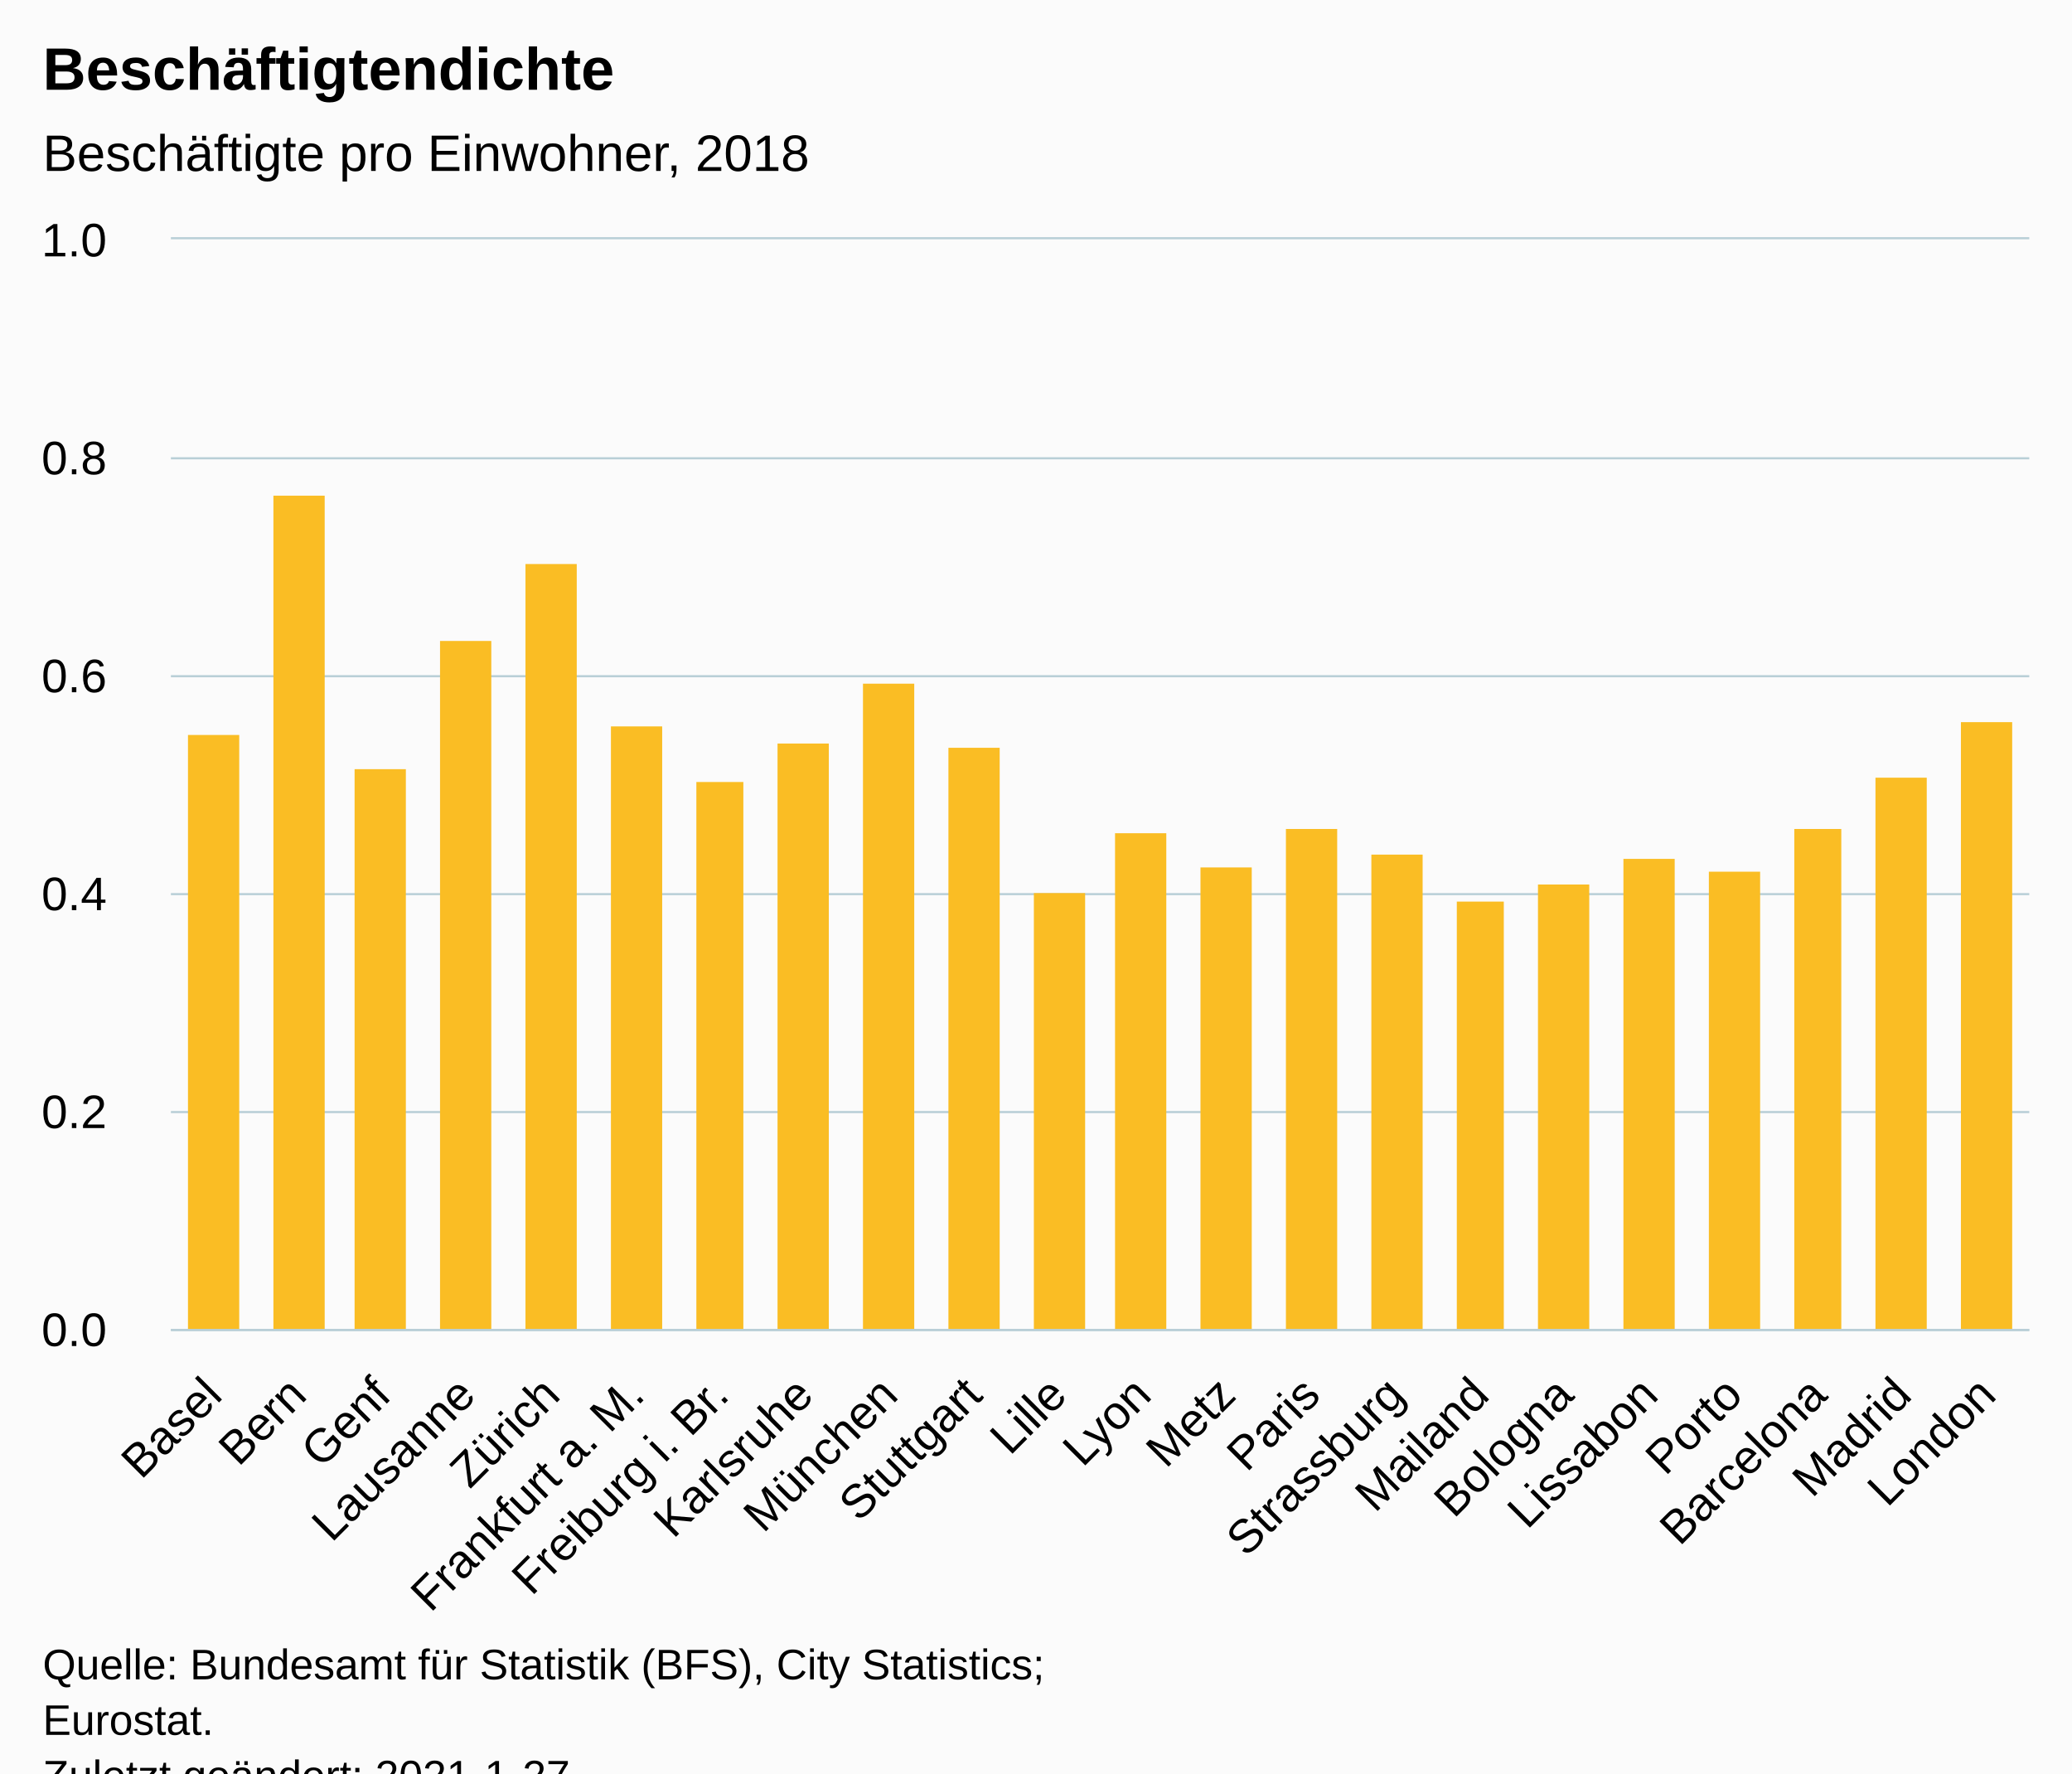
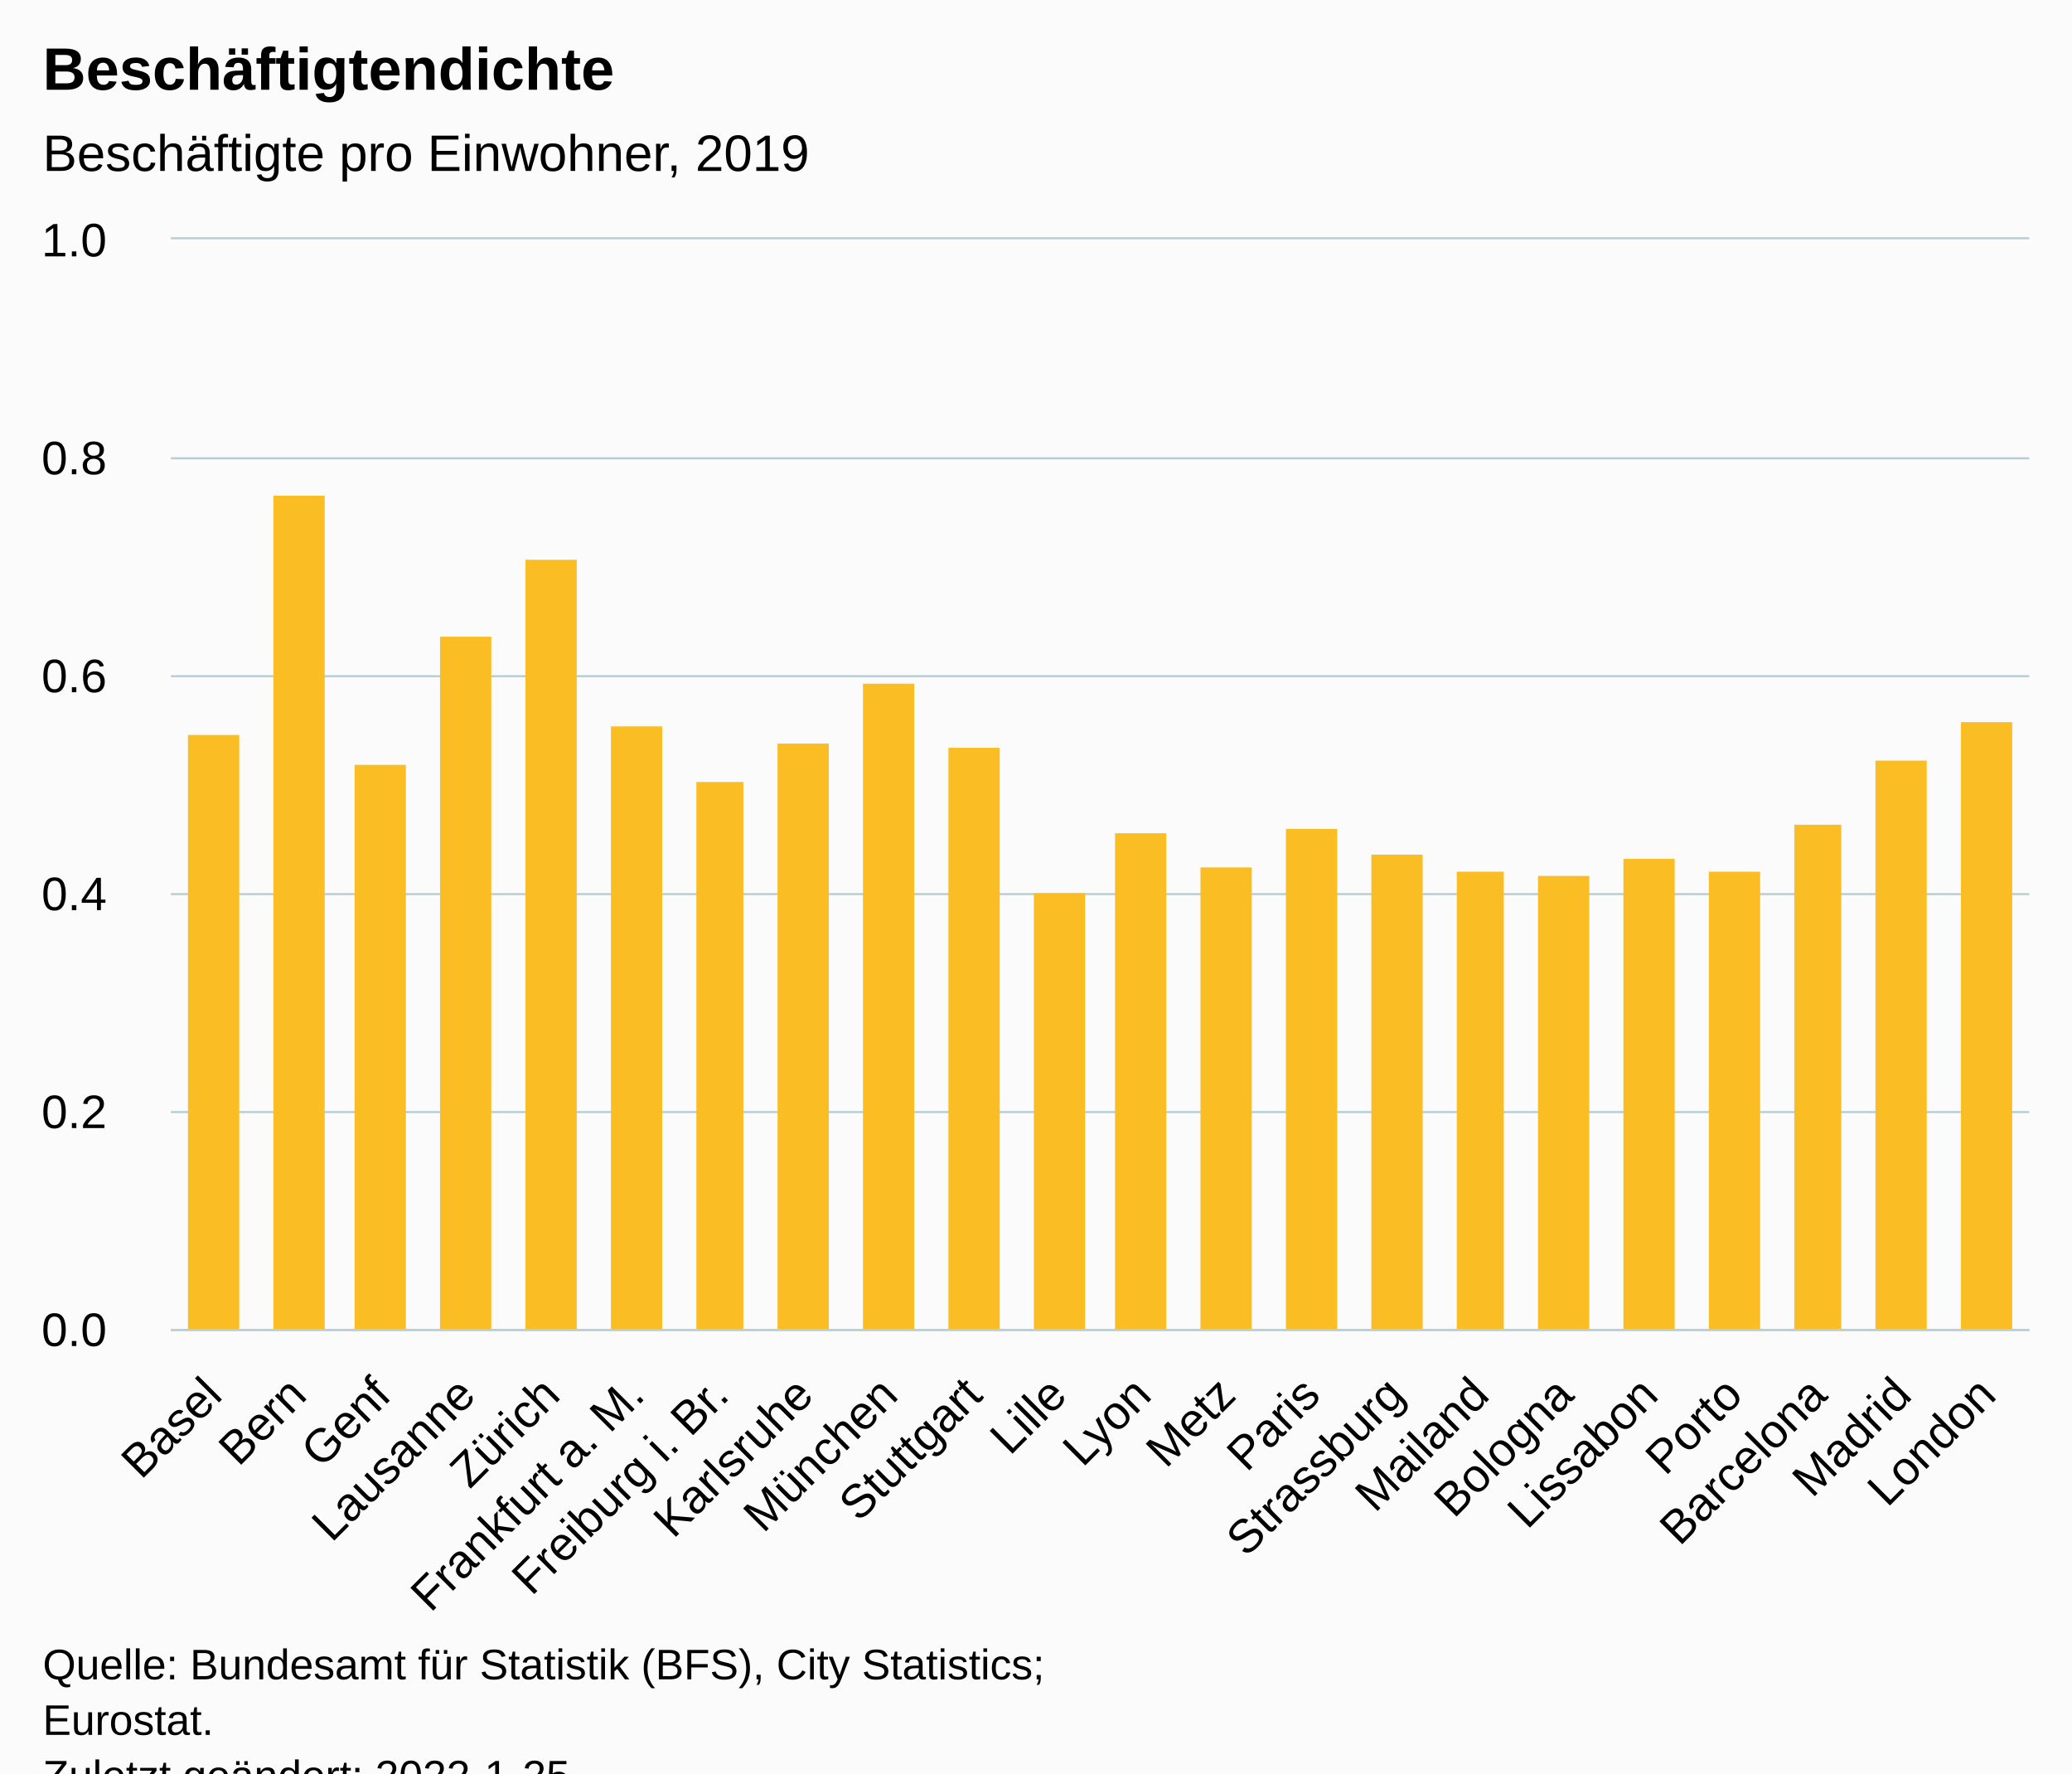
<svg xmlns="http://www.w3.org/2000/svg" version="1.1" class="highcharts-root" style="font-family:Arial;font-size:12px;" viewBox="0 0 485 415">
  <defs>
-     <clipPath id="highcharts-pgozmkm-28-">
+     <clipPath id="highcharts-dgt4jrj-29-">
      <rect x="0" y="0" width="435" height="255" fill="none" />
    </clipPath>
-     <clipPath id="highcharts-pgozmkm-51-">
+     <clipPath id="highcharts-dgt4jrj-52-">
      <rect x="0" y="0" width="435" height="255" fill="none" />
+     </clipPath>
+     <clipPath id="highcharts-dgt4jrj-53-">
+       <rect x="40" y="56" width="435" height="255" fill="none" />
    </clipPath>
  </defs>
  <rect fill="#fbfbfb" class="highcharts-background" x="0" y="0" width="485" height="428" rx="0" ry="0" />
  <rect fill="none" class="highcharts-plot-background" x="40" y="56" width="435" height="255" />
  <g class="highcharts-pane-group" data-z-index="0" />
  <g class="highcharts-grid highcharts-xaxis-grid" data-z-index="1">
    <path fill="none" data-z-index="1" class="highcharts-grid-line" d="M 59.5 56 L 59.5 311" opacity="1" />
    <path fill="none" data-z-index="1" class="highcharts-grid-line" d="M 79.5 56 L 79.5 311" opacity="1" />
    <path fill="none" data-z-index="1" class="highcharts-grid-line" d="M 98.5 56 L 98.5 311" opacity="1" />
    <path fill="none" data-z-index="1" class="highcharts-grid-line" d="M 118.5 56 L 118.5 311" opacity="1" />
    <path fill="none" data-z-index="1" class="highcharts-grid-line" d="M 138.5 56 L 138.5 311" opacity="1" />
    <path fill="none" data-z-index="1" class="highcharts-grid-line" d="M 158.5 56 L 158.5 311" opacity="1" />
    <path fill="none" data-z-index="1" class="highcharts-grid-line" d="M 177.5 56 L 177.5 311" opacity="1" />
    <path fill="none" data-z-index="1" class="highcharts-grid-line" d="M 197.5 56 L 197.5 311" opacity="1" />
    <path fill="none" data-z-index="1" class="highcharts-grid-line" d="M 217.5 56 L 217.5 311" opacity="1" />
    <path fill="none" data-z-index="1" class="highcharts-grid-line" d="M 237.5 56 L 237.5 311" opacity="1" />
    <path fill="none" data-z-index="1" class="highcharts-grid-line" d="M 257.5 56 L 257.5 311" opacity="1" />
    <path fill="none" data-z-index="1" class="highcharts-grid-line" d="M 276.5 56 L 276.5 311" opacity="1" />
    <path fill="none" data-z-index="1" class="highcharts-grid-line" d="M 296.5 56 L 296.5 311" opacity="1" />
    <path fill="none" data-z-index="1" class="highcharts-grid-line" d="M 316.5 56 L 316.5 311" opacity="1" />
    <path fill="none" data-z-index="1" class="highcharts-grid-line" d="M 336.5 56 L 336.5 311" opacity="1" />
    <path fill="none" data-z-index="1" class="highcharts-grid-line" d="M 355.5 56 L 355.5 311" opacity="1" />
    <path fill="none" data-z-index="1" class="highcharts-grid-line" d="M 375.5 56 L 375.5 311" opacity="1" />
    <path fill="none" data-z-index="1" class="highcharts-grid-line" d="M 395.5 56 L 395.5 311" opacity="1" />
    <path fill="none" data-z-index="1" class="highcharts-grid-line" d="M 415.5 56 L 415.5 311" opacity="1" />
    <path fill="none" data-z-index="1" class="highcharts-grid-line" d="M 434.5 56 L 434.5 311" opacity="1" />
    <path fill="none" data-z-index="1" class="highcharts-grid-line" d="M 454.5 56 L 454.5 311" opacity="1" />
    <path fill="none" data-z-index="1" class="highcharts-grid-line" d="M 474.5 56 L 474.5 311" opacity="1" />
    <path fill="none" data-z-index="1" class="highcharts-grid-line" d="M 39.5 56 L 39.5 311" opacity="1" />
  </g>
  <g class="highcharts-grid highcharts-yaxis-grid" data-z-index="1">
    <path fill="none" stroke="#B9CFD7" stroke-width="0.5" data-z-index="1" class="highcharts-grid-line" d="M 40 311.25 L 475 311.25" opacity="1" />
    <path fill="none" stroke="#B9CFD7" stroke-width="0.5" data-z-index="1" class="highcharts-grid-line" d="M 40 260.25 L 475 260.25" opacity="1" />
    <path fill="none" stroke="#B9CFD7" stroke-width="0.5" data-z-index="1" class="highcharts-grid-line" d="M 40 209.25 L 475 209.25" opacity="1" />
    <path fill="none" stroke="#B9CFD7" stroke-width="0.5" data-z-index="1" class="highcharts-grid-line" d="M 40 158.25 L 475 158.25" opacity="1" />
    <path fill="none" stroke="#B9CFD7" stroke-width="0.5" data-z-index="1" class="highcharts-grid-line" d="M 40 107.25 L 475 107.25" opacity="1" />
    <path fill="none" stroke="#B9CFD7" stroke-width="0.5" data-z-index="1" class="highcharts-grid-line" d="M 40 55.75 L 475 55.75" opacity="1" />
  </g>
  <rect fill="none" class="highcharts-plot-border" data-z-index="1" x="40" y="56" width="435" height="255" />
  <g class="highcharts-axis highcharts-xaxis" data-z-index="2">
    <path fill="none" class="highcharts-axis-line" stroke="#B9CFD7" stroke-width="0.5" data-z-index="7" d="M 40 311.25 L 475 311.25" />
  </g>
  <g class="highcharts-axis highcharts-yaxis" data-z-index="2">
    <path fill="none" class="highcharts-axis-line" data-z-index="7" d="M 40 56 L 40 311" />
  </g>
  <g class="highcharts-series-group" data-z-index="3">
-     <g class="highcharts-series highcharts-series-0 highcharts-column-series" data-z-index="0.1" opacity="1" transform="translate(40,56) scale(1 1)" clip-path="url(#highcharts-pgozmkm-51-)">
+     <g class="highcharts-series highcharts-series-0 highcharts-column-series" data-z-index="0.1" opacity="1" transform="translate(40,56) scale(1 1)" clip-path="url(#highcharts-dgt4jrj-52-)">
      <rect x="4" y="116" width="12" height="140" fill="#FABD24" opacity="1" class="highcharts-point" />
      <rect x="24" y="60" width="12" height="196" fill="#FABD24" opacity="1" class="highcharts-point" />
-       <rect x="43" y="124" width="12" height="132" fill="#FABD24" opacity="1" class="highcharts-point" />
-       <rect x="63" y="94" width="12" height="162" fill="#FABD24" opacity="1" class="highcharts-point" />
-       <rect x="83" y="76" width="12" height="180" fill="#FABD24" opacity="1" class="highcharts-point" />
+       <rect x="43" y="123" width="12" height="133" fill="#FABD24" opacity="1" class="highcharts-point" />
+       <rect x="63" y="93" width="12" height="163" fill="#FABD24" opacity="1" class="highcharts-point" />
+       <rect x="83" y="75" width="12" height="181" fill="#FABD24" opacity="1" class="highcharts-point" />
      <rect x="103" y="114" width="12" height="142" fill="#FABD24" opacity="1" class="highcharts-point" />
      <rect x="123" y="127" width="11" height="129" fill="#FABD24" opacity="1" class="highcharts-point" />
      <rect x="142" y="118" width="12" height="138" fill="#FABD24" opacity="1" class="highcharts-point" />
      <rect x="162" y="104" width="12" height="152" fill="#FABD24" opacity="1" class="highcharts-point" />
      <rect x="182" y="119" width="12" height="137" fill="#FABD24" opacity="1" class="highcharts-point" />
      <rect x="202" y="153" width="12" height="103" fill="#FABD24" opacity="1" class="highcharts-point" />
      <rect x="221" y="139" width="12" height="117" fill="#FABD24" opacity="1" class="highcharts-point" />
      <rect x="241" y="147" width="12" height="109" fill="#FABD24" opacity="1" class="highcharts-point" />
      <rect x="261" y="138" width="12" height="118" fill="#FABD24" opacity="1" class="highcharts-point" />
      <rect x="281" y="144" width="12" height="112" fill="#FABD24" opacity="1" class="highcharts-point" />
-       <rect x="301" y="155" width="11" height="101" fill="#FABD24" opacity="1" class="highcharts-point" />
-       <rect x="320" y="151" width="12" height="105" fill="#FABD24" opacity="1" class="highcharts-point" />
+       <rect x="301" y="148" width="11" height="108" fill="#FABD24" opacity="1" class="highcharts-point" />
+       <rect x="320" y="149" width="12" height="107" fill="#FABD24" opacity="1" class="highcharts-point" />
      <rect x="340" y="145" width="12" height="111" fill="#FABD24" opacity="1" class="highcharts-point" />
      <rect x="360" y="148" width="12" height="108" fill="#FABD24" opacity="1" class="highcharts-point" />
-       <rect x="380" y="138" width="11" height="118" fill="#FABD24" opacity="1" class="highcharts-point" />
-       <rect x="399" y="126" width="12" height="130" fill="#FABD24" opacity="1" class="highcharts-point" />
+       <rect x="380" y="137" width="11" height="119" fill="#FABD24" opacity="1" class="highcharts-point" />
+       <rect x="399" y="122" width="12" height="134" fill="#FABD24" opacity="1" class="highcharts-point" />
      <rect x="419" y="113" width="12" height="143" fill="#FABD24" opacity="1" class="highcharts-point" />
    </g>
    <g class="highcharts-markers highcharts-series-0 highcharts-column-series" data-z-index="0.1" opacity="1" transform="translate(40,56) scale(1 1)" clip-path="none" />
  </g>
  <text x="10" text-anchor="start" class="highcharts-title" data-z-index="4" style="color:#000000;font-size:14px;font-weight:bold;fill:#000000;" y="21">
    <tspan>Beschäftigtendichte</tspan>
  </text>
  <text x="10" text-anchor="start" class="highcharts-subtitle" data-z-index="4" style="color:#000000;font-size:12px;font-weight:normal;fill:#000000;" y="40">
-     <tspan>Beschäftigte pro Einwohner, 2018</tspan>
+     <tspan>Beschäftigte pro Einwohner, 2019</tspan>
  </text>
  <text x="10" text-anchor="start" class="highcharts-caption" data-z-index="4" style="color:#666666;fill:#666666;" y="390" />
  <g class="highcharts-axis-labels highcharts-xaxis-labels" data-z-index="7">
    <text x="52.479" style="color:#000000;cursor:default;font-size:11px;fill:#000000;" text-anchor="end" transform="translate(0,0) rotate(-45 52.47909 327)" y="327" opacity="1">Basel</text>
    <text x="72.252" style="color:#000000;cursor:default;font-size:11px;fill:#000000;" text-anchor="end" transform="translate(0,0) rotate(-45 72.25182 327)" y="327" opacity="1">Bern</text>
    <text x="92.025" style="color:#000000;cursor:default;font-size:11px;fill:#000000;" text-anchor="end" transform="translate(0,0) rotate(-45 92.02454 327)" y="327" opacity="1">Genf</text>
    <text x="111.797" style="color:#000000;cursor:default;font-size:11px;fill:#000000;" text-anchor="end" transform="translate(0,0) rotate(-45 111.7973 327)" y="327" opacity="1">Lausanne</text>
    <text x="131.57" style="color:#000000;cursor:default;font-size:11px;fill:#000000;" text-anchor="end" transform="translate(0,0) rotate(-45 131.57 327)" y="327" opacity="1">Zürich</text>
    <text x="151.343" style="color:#000000;cursor:default;font-size:11px;fill:#000000;" text-anchor="end" transform="translate(0,0) rotate(-45 151.3427 327)" y="327" opacity="1">
      <tspan>Frankfurt a. M.</tspan>
    </text>
    <text x="171.115" style="color:#000000;cursor:default;font-size:11px;fill:#000000;" text-anchor="end" transform="translate(0,0) rotate(-45 171.1155 327)" y="327" opacity="1">
      <tspan>Freiburg i. Br.</tspan>
    </text>
    <text x="190.888" style="color:#000000;cursor:default;font-size:11px;fill:#000000;" text-anchor="end" transform="translate(0,0) rotate(-45 190.8882 327)" y="327" opacity="1">Karlsruhe</text>
    <text x="210.661" style="color:#000000;cursor:default;font-size:11px;fill:#000000;" text-anchor="end" transform="translate(0,0) rotate(-45 210.6609 327)" y="327" opacity="1">München</text>
    <text x="230.434" style="color:#000000;cursor:default;font-size:11px;fill:#000000;" text-anchor="end" transform="translate(0,0) rotate(-45 230.4336 327)" y="327" opacity="1">Stuttgart</text>
    <text x="250.206" style="color:#000000;cursor:default;font-size:11px;fill:#000000;" text-anchor="end" transform="translate(0,0) rotate(-45 250.2064 327)" y="327" opacity="1">Lille</text>
    <text x="269.979" style="color:#000000;cursor:default;font-size:11px;fill:#000000;" text-anchor="end" transform="translate(0,0) rotate(-45 269.9791 327)" y="327" opacity="1">Lyon</text>
    <text x="289.752" style="color:#000000;cursor:default;font-size:11px;fill:#000000;" text-anchor="end" transform="translate(0,0) rotate(-45 289.7518 327)" y="327" opacity="1">Metz</text>
    <text x="309.525" style="color:#000000;cursor:default;font-size:11px;fill:#000000;" text-anchor="end" transform="translate(0,0) rotate(-45 309.5245 327)" y="327" opacity="1">Paris</text>
    <text x="329.297" style="color:#000000;cursor:default;font-size:11px;fill:#000000;" text-anchor="end" transform="translate(0,0) rotate(-45 329.2973 327)" y="327" opacity="1">Strassburg</text>
    <text x="349.07" style="color:#000000;cursor:default;font-size:11px;fill:#000000;" text-anchor="end" transform="translate(0,0) rotate(-45 349.07 327)" y="327" opacity="1">Mailand</text>
    <text x="368.843" style="color:#000000;cursor:default;font-size:11px;fill:#000000;" text-anchor="end" transform="translate(0,0) rotate(-45 368.8427 327)" y="327" opacity="1">Bologna</text>
    <text x="388.615" style="color:#000000;cursor:default;font-size:11px;fill:#000000;" text-anchor="end" transform="translate(0,0) rotate(-45 388.6155 327)" y="327" opacity="1">Lissabon</text>
    <text x="408.388" style="color:#000000;cursor:default;font-size:11px;fill:#000000;" text-anchor="end" transform="translate(0,0) rotate(-45 408.3882 327)" y="327" opacity="1">Porto</text>
    <text x="428.161" style="color:#000000;cursor:default;font-size:11px;fill:#000000;" text-anchor="end" transform="translate(0,0) rotate(-45 428.1609 327)" y="327" opacity="1">Barcelona</text>
    <text x="447.934" style="color:#000000;cursor:default;font-size:11px;fill:#000000;" text-anchor="end" transform="translate(0,0) rotate(-45 447.9336 327)" y="327" opacity="1">Madrid</text>
    <text x="467.706" style="color:#000000;cursor:default;font-size:11px;fill:#000000;" text-anchor="end" transform="translate(0,0) rotate(-45 467.7064 327)" y="327" opacity="1">London</text>
  </g>
  <g class="highcharts-axis-labels highcharts-yaxis-labels" data-z-index="7">
    <text x="25" style="color:#000000;cursor:default;font-size:11px;fill:#000000;" text-anchor="end" transform="translate(0,0)" y="315" opacity="1">0.0</text>
    <text x="25" style="color:#000000;cursor:default;font-size:11px;fill:#000000;" text-anchor="end" transform="translate(0,0)" y="264" opacity="1">0.2</text>
    <text x="25" style="color:#000000;cursor:default;font-size:11px;fill:#000000;" text-anchor="end" transform="translate(0,0)" y="213" opacity="1">0.4</text>
    <text x="25" style="color:#000000;cursor:default;font-size:11px;fill:#000000;" text-anchor="end" transform="translate(0,0)" y="162" opacity="1">0.6</text>
    <text x="25" style="color:#000000;cursor:default;font-size:11px;fill:#000000;" text-anchor="end" transform="translate(0,0)" y="111" opacity="1">0.8</text>
    <text x="25" style="color:#000000;cursor:default;font-size:11px;fill:#000000;" text-anchor="end" transform="translate(0,0)" y="60" opacity="1">1.0</text>
  </g>
  <text x="10" class="highcharts-credits" text-anchor="start" data-z-index="8" style="cursor:default;color:#000000;font-size:10px;fill:#000000;" y="393">
    <tspan>Quelle: Bundesamt für Statistik (BFS), City Statistics;</tspan>
    <tspan x="10" dy="13">Eurostat.</tspan>
-     <tspan x="10" dy="13">Zuletzt geändert: 2021-1-27</tspan>
+     <tspan x="10" dy="13">Zuletzt geändert: 2022-1-25</tspan>
  </text>
+   <g class="highcharts-control-points" data-z-index="99" clip-path="url(#highcharts-dgt4jrj-53-)" />
</svg>
